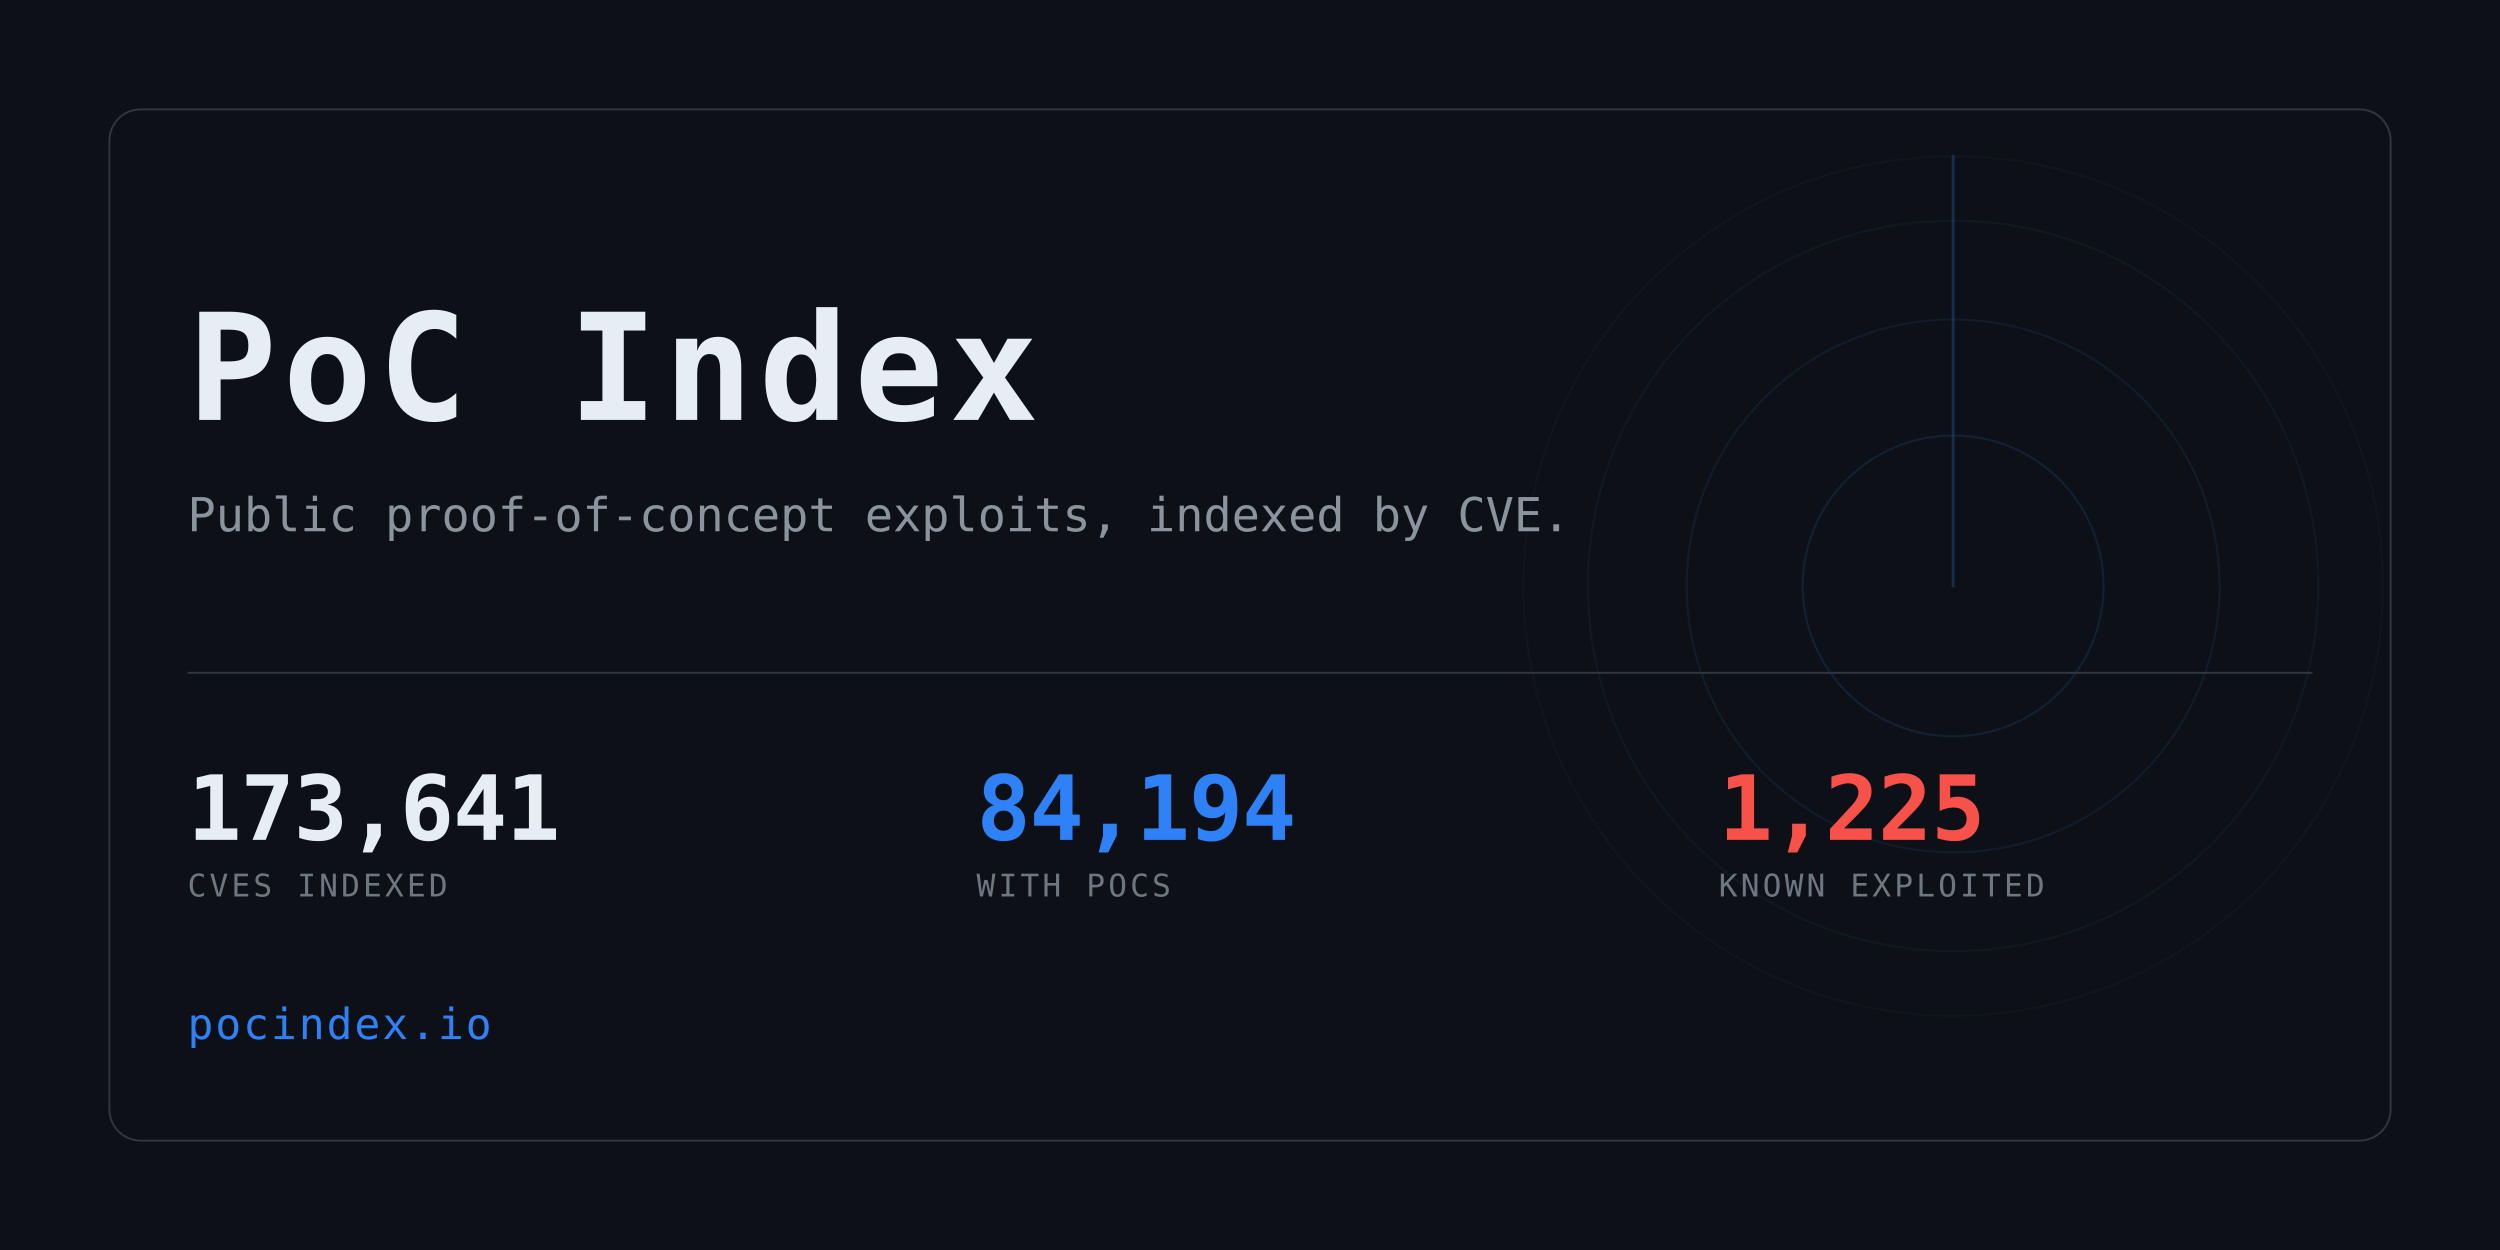
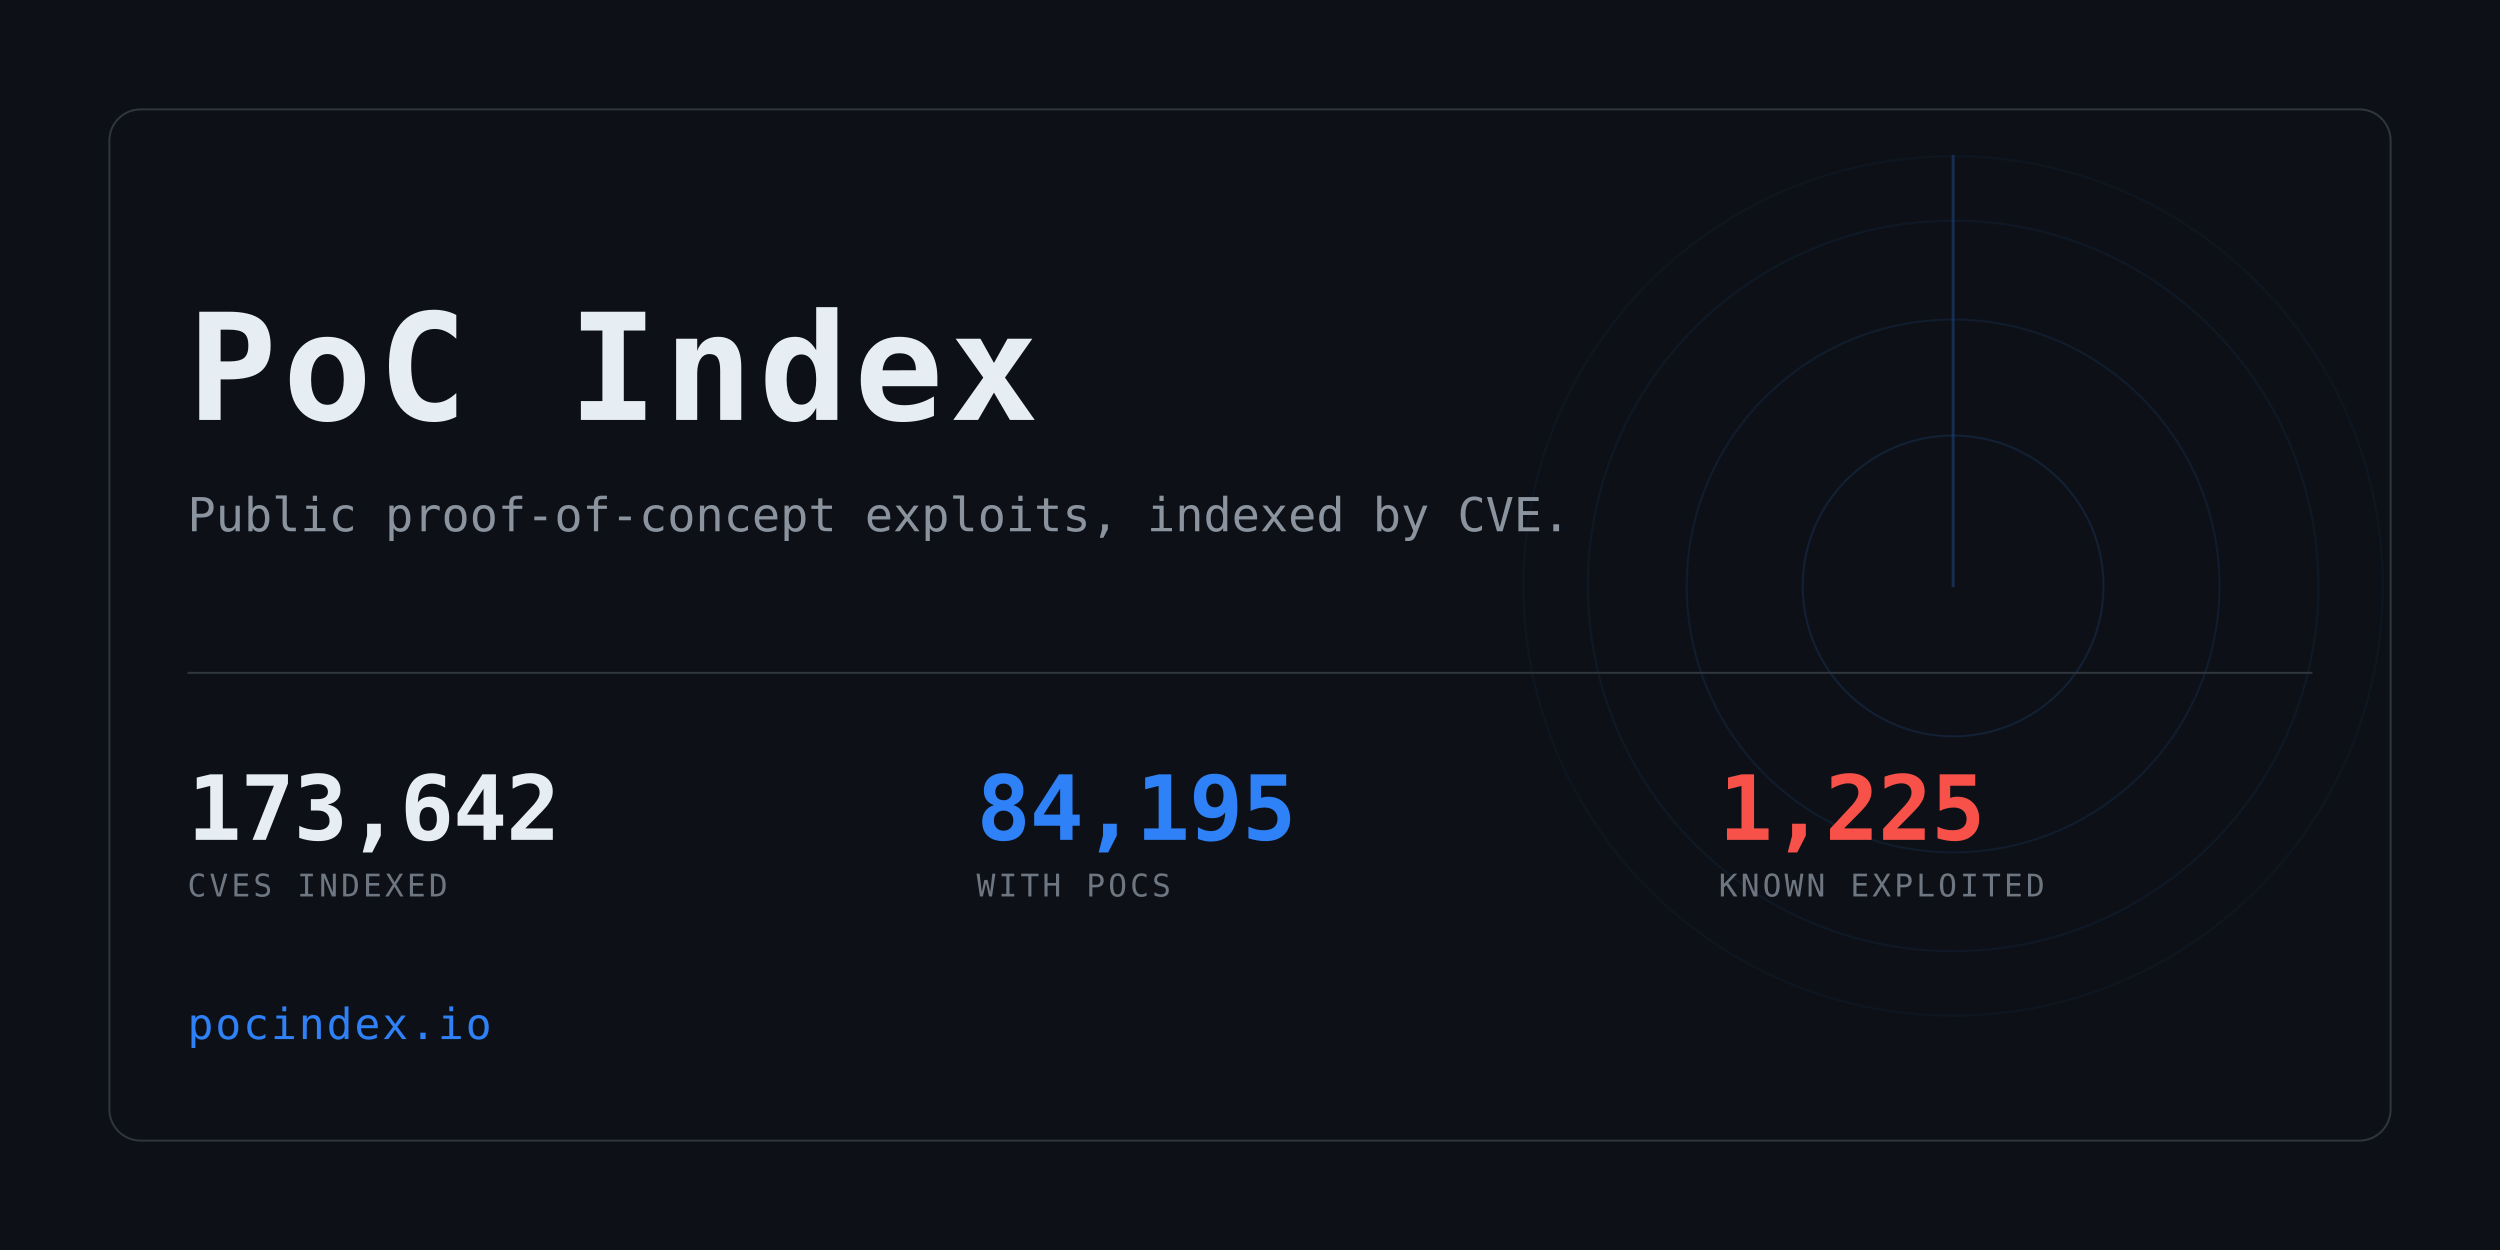
<svg xmlns="http://www.w3.org/2000/svg" width="1280" height="640" viewBox="0 0 1280 640" role="img" aria-label="PoC Index">
  <clipPath id="card">
    <rect x="56" y="56" width="1168" height="528" rx="16" />
  </clipPath>
  <rect width="1280" height="640" fill="#0d1117" />
  <g clip-path="url(#card)" opacity="0.6">
    <g>
      <circle cx="1000" cy="300" r="77.0" fill="none" stroke="#2f81f7" stroke-width="1" opacity="0.234" />
      <circle cx="1000" cy="300" r="136.4" fill="none" stroke="#2f81f7" stroke-width="1" opacity="0.169" />
      <circle cx="1000" cy="300" r="187.0" fill="none" stroke="#2f81f7" stroke-width="1" opacity="0.117" />
      <circle cx="1000" cy="300" r="220.0" fill="none" stroke="#2f81f7" stroke-width="1" opacity="0.078" />
      <line x1="1000" y1="300" x2="1000" y2="80.0" stroke="#2f81f7" stroke-width="1.5" stroke-linecap="round" opacity="0.416">
        <animateTransform attributeName="transform" type="rotate" from="0 1000 300" to="360 1000 300" dur="8s" repeatCount="indefinite" />
      </line>
    </g>
  </g>
  <rect x="56" y="56" width="1168" height="528" rx="16" fill="none" stroke="#30363d" />
  <text x="96" y="215" font-family="ui-monospace,SFMono-Regular,Menlo,Consolas,monospace" font-size="76" font-weight="700" fill="#e6edf3" letter-spacing="3">PoC Index</text>
  <text x="96" y="272" font-family="ui-monospace,SFMono-Regular,Menlo,Consolas,monospace" font-size="24" fill="#8b949e">
    Public proof-of-concept exploits, indexed by CVE.</text>
  <rect x="96" y="344" width="1088" height="1" fill="#30363d" />
-   <text x="96" y="430" font-family="ui-monospace,SFMono-Regular,Menlo,Consolas,monospace" font-size="46" font-weight="700" fill="#e6edf3" letter-spacing="-0.5">173,641</text>
+   <text x="96" y="430" font-family="ui-monospace,SFMono-Regular,Menlo,Consolas,monospace" font-size="46" font-weight="700" fill="#e6edf3" letter-spacing="-0.5">173,642</text>
  <text x="96" y="459" font-family="ui-monospace,SFMono-Regular,Menlo,Consolas,monospace" font-size="16" fill="#6e7681" letter-spacing="1.6">CVES INDEXED</text>
-   <text x="500" y="430" font-family="ui-monospace,SFMono-Regular,Menlo,Consolas,monospace" font-size="46" font-weight="700" fill="#2f81f7" letter-spacing="-0.5">84,194</text>
+   <text x="500" y="430" font-family="ui-monospace,SFMono-Regular,Menlo,Consolas,monospace" font-size="46" font-weight="700" fill="#2f81f7" letter-spacing="-0.5">84,195</text>
  <text x="500" y="459" font-family="ui-monospace,SFMono-Regular,Menlo,Consolas,monospace" font-size="16" fill="#6e7681" letter-spacing="1.6">WITH POCS</text>
  <text x="880" y="430" font-family="ui-monospace,SFMono-Regular,Menlo,Consolas,monospace" font-size="46" font-weight="700" fill="#f85149" letter-spacing="-0.5">1,225</text>
  <text x="880" y="459" font-family="ui-monospace,SFMono-Regular,Menlo,Consolas,monospace" font-size="16" fill="#6e7681" letter-spacing="1.6">KNOWN EXPLOITED</text>
  <text x="96" y="532" font-family="ui-monospace,SFMono-Regular,Menlo,Consolas,monospace" font-size="22" fill="#2f81f7" letter-spacing="1">pocindex.io</text>
</svg>
